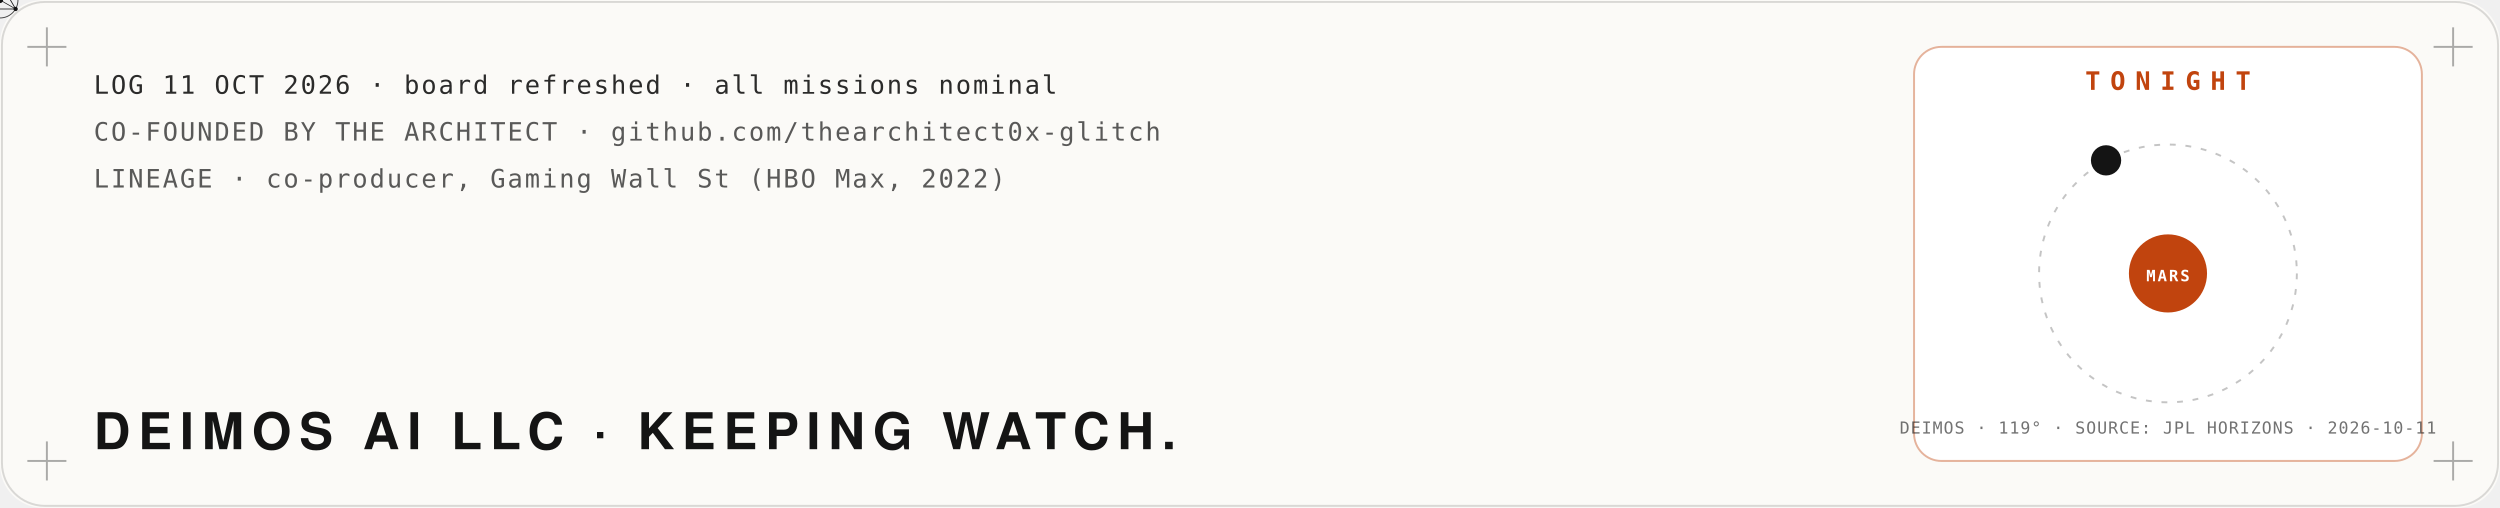
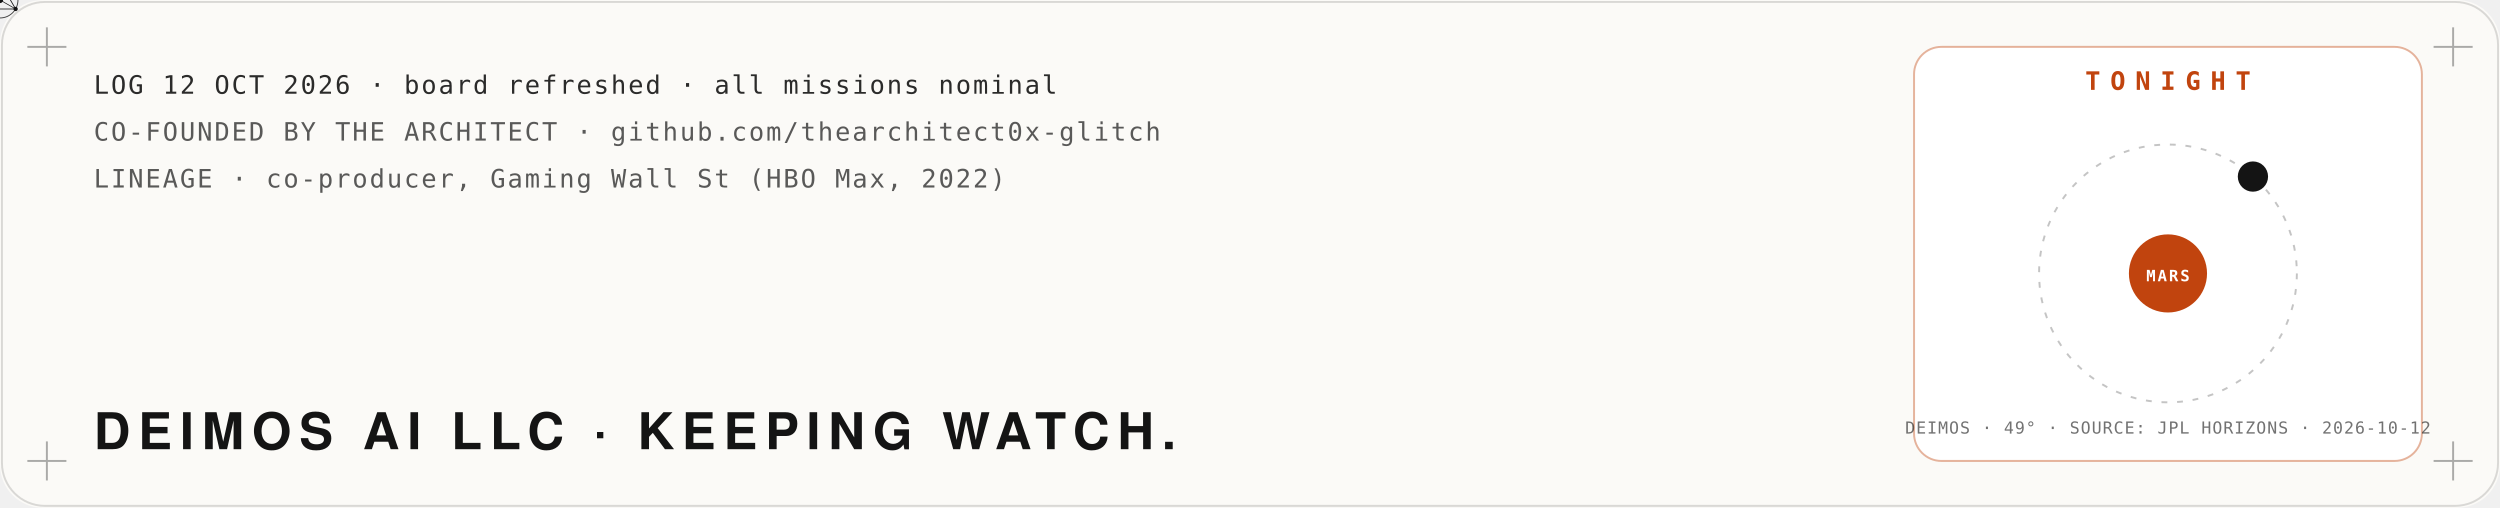
<svg xmlns="http://www.w3.org/2000/svg" viewBox="0 0 1280 260" width="1280" height="260" role="img" aria-label="Mission log: Deimos AI LLC, co-founded by the Architect. Tonight: the moon Deimos at its real position around Mars, from NASA JPL Horizons.">
  <defs>
    <filter id="glow" x="-40%" y="-40%" width="180%" height="180%">
      <feGaussianBlur stdDeviation="4" result="b" />
      <feMerge>
        <feMergeNode in="b" />
        <feMergeNode in="SourceGraphic" />
      </feMerge>
    </filter>
    <filter id="soft" x="-60%" y="-60%" width="220%" height="220%">
      <feGaussianBlur stdDeviation="22" />
    </filter>
    <filter id="grain" x="0" y="0" width="100%" height="100%">
      <feTurbulence type="fractalNoise" baseFrequency=".9" numOctaves="2" seed="4" />
      <feColorMatrix type="saturate" values="0" />
      <feComponentTransfer>
        <feFuncA type="table" tableValues="0 .06" />
      </feComponentTransfer>
    </filter>
  </defs>
  <rect width="1280" height="260" rx="22" fill="#fbfaf7" />
  <rect x="1" y="1" width="1278" height="258" rx="22" fill="none" stroke="#141414" stroke-opacity=".15" />
  <path d="M14,24 h20 M24,14 v20" stroke="#141414" stroke-opacity=".35" />
  <path d="M1246,24 h20 M1256,14 v20" stroke="#141414" stroke-opacity=".35" />
  <path d="M14,236 h20 M24,226 v20" stroke="#141414" stroke-opacity=".35" />
  <path d="M1246,236 h20 M1256,226 v20" stroke="#141414" stroke-opacity=".35" />
  <polyline points="40,150.0 46,153.3 52,156.5 58,159.8 64,163.0 70,166.1 76,169.1 82,172.1 88,174.9 94,177.6 100,180.1 106,182.5 112,184.8 118,186.8 124,188.7 130,190.4 136,191.9 142,193.1 148,194.1 154,195.0 160,195.5 166,195.9 172,196.0 178,195.9 184,195.5 190,194.9 196,194.1 202,193.1 208,191.8 214,190.4 220,188.7 226,186.8 232,184.7 238,182.5 244,180.1 250,177.5 256,174.8 262,172.0 268,169.1 274,166.0 280,162.9 286,159.7 292,156.5 298,153.2 304,149.9 310,146.7 316,143.4 322,140.2 328,137.0 334,133.9 340,130.8 346,127.9 352,125.1 358,122.4 364,119.8 370,117.4 376,115.2 382,113.1 388,111.3 394,109.6 400,108.1 406,106.9 412,105.8 418,105.0 424,104.5 430,104.1 436,104.0 442,104.1 448,104.5 454,105.1 460,105.9 466,106.9 472,108.2 478,109.7 484,111.4 490,113.2 496,115.3 502,117.5 508,120.0 514,122.5 520,125.2 526,128.0 532,131.0 538,134.0 544,137.1 550,140.3 556,143.6 562,146.8 568,150.1 574,153.4 580,156.7 586,159.9 592,163.1 598,166.2 604,169.2 610,172.2 616,175.0 622,177.7 628,180.2 634,182.6 640,184.9 646,186.9 652,188.8 658,190.4 664,191.9 670,193.1 676,194.2 682,195.0 688,195.6 694,195.9 700,196.0 706,195.9 712,195.5 718,194.9 724,194.1 730,193.0 736,191.8 742,190.3 748,188.6 754,186.7 760,184.7 766,182.4 772,180.0 778,177.4 784,174.7 790,171.9 796,169.0 802,165.9 808,162.8 814,159.6 820,156.4 826,153.1 832,149.8 838,146.5 844,143.3 850,140.0 856,136.9 862,133.8 868,130.7 874,127.8 880,125.0 886,122.3 892,119.7 898,117.3 904,115.1 910,113.1 916,111.2 922,109.5 928,108.1 934,106.8" fill="none" stroke="#c1440e" stroke-width="2.5" stroke-dasharray="960" stroke-dashoffset="960" opacity=".85">
    <animate attributeName="stroke-dashoffset" values="960;0;0" keyTimes="0;.85;1" dur="10s" repeatCount="indefinite" />
  </polyline>
  <g>
    <animateMotion path="M40,150.0 L46,153.3 L52,156.5 L58,159.8 L64,163.0 L70,166.1 L76,169.1 L82,172.1 L88,174.9 L94,177.6 L100,180.1 L106,182.5 L112,184.8 L118,186.8 L124,188.7 L130,190.4 L136,191.9 L142,193.1 L148,194.1 L154,195.0 L160,195.5 L166,195.9 L172,196.0 L178,195.9 L184,195.5 L190,194.9 L196,194.1 L202,193.1 L208,191.8 L214,190.4 L220,188.7 L226,186.8 L232,184.7 L238,182.5 L244,180.1 L250,177.5 L256,174.8 L262,172.0 L268,169.1 L274,166.0 L280,162.9 L286,159.7 L292,156.5 L298,153.2 L304,149.9 L310,146.7 L316,143.4 L322,140.2 L328,137.0 L334,133.9 L340,130.8 L346,127.9 L352,125.1 L358,122.4 L364,119.8 L370,117.4 L376,115.2 L382,113.1 L388,111.3 L394,109.6 L400,108.1 L406,106.9 L412,105.8 L418,105.0 L424,104.5 L430,104.1 L436,104.0 L442,104.1 L448,104.5 L454,105.1 L460,105.9 L466,106.9 L472,108.2 L478,109.7 L484,111.4 L490,113.2 L496,115.3 L502,117.5 L508,120.0 L514,122.5 L520,125.2 L526,128.0 L532,131.0 L538,134.0 L544,137.1 L550,140.3 L556,143.6 L562,146.8 L568,150.1 L574,153.4 L580,156.7 L586,159.9 L592,163.1 L598,166.2 L604,169.2 L610,172.2 L616,175.0 L622,177.7 L628,180.2 L634,182.6 L640,184.9 L646,186.9 L652,188.8 L658,190.4 L664,191.9 L670,193.1 L676,194.2 L682,195.0 L688,195.6 L694,195.9 L700,196.0 L706,195.9 L712,195.5 L718,194.9 L724,194.1 L730,193.0 L736,191.8 L742,190.3 L748,188.6 L754,186.7 L760,184.7 L766,182.4 L772,180.0 L778,177.4 L784,174.7 L790,171.9 L796,169.0 L802,165.9 L808,162.8 L814,159.6 L820,156.4 L826,153.1 L832,149.8 L838,146.5 L844,143.3 L850,140.0 L856,136.9 L862,133.8 L868,130.7 L874,127.8 L880,125.0 L886,122.3 L892,119.7 L898,117.3 L904,115.1 L910,113.1 L916,111.2 L922,109.5 L928,108.1 L934,106.8" dur="10s" repeatCount="indefinite" keyPoints="0;1;1" keyTimes="0;.85;1" calcMode="linear" />
    <g fill="none" stroke="#141414" stroke-linejoin="round">
      <circle cx="0" cy="0" r="9.2" stroke-width="0.48" stroke-opacity=".8" />
      <polygon points="0.0,-9.2 -8.0,4.6 8.0,4.6" stroke-width="0.42" />
      <line x1="0" y1="0" x2="0.0" y2="-9.2" stroke-width="0.36" />
      <line x1="0" y1="0" x2="-8.0" y2="4.6" stroke-width="0.36" />
      <line x1="0" y1="0" x2="8.0" y2="4.6" stroke-width="0.36" />
    </g>
    <g fill="#141414">
      <circle cx="0.0" cy="-9.2" r="1.1" />
      <circle cx="-8.0" cy="4.6" r="1.1" />
      <circle cx="8.0" cy="4.6" r="1.1" />
      <circle cx="0" cy="0" r="1.6" />
    </g>
  </g>
-   <text x="48.0" y="48.0" fill="#141414" fill-opacity="0.9" font-family="ui-monospace,SFMono-Regular,Menlo,Consolas,monospace" font-size="13" font-weight="400" text-anchor="start" letter-spacing="1">LOG 11 OCT 2026 · board refreshed · all missions nominal</text>
+   <text x="48.0" y="48.0" fill="#141414" fill-opacity="0.9" font-family="ui-monospace,SFMono-Regular,Menlo,Consolas,monospace" font-size="13" font-weight="400" text-anchor="start" letter-spacing="1">LOG 12 OCT 2026 · board refreshed · all missions nominal</text>
  <text x="48.0" y="72.0" fill="#141414" fill-opacity="0.7" font-family="ui-monospace,SFMono-Regular,Menlo,Consolas,monospace" font-size="13" font-weight="400" text-anchor="start" letter-spacing="1">CO-FOUNDED BY THE ARCHITECT · github.com/thearchitect0x-glitch</text>
  <text x="48.0" y="96.0" fill="#141414" fill-opacity="0.7" font-family="ui-monospace,SFMono-Regular,Menlo,Consolas,monospace" font-size="13" font-weight="400" text-anchor="start" letter-spacing="1">LINEAGE · co-producer, Gaming Wall St (HBO Max, 2022)</text>
  <text x="48.0" y="230.0" fill="#141414" fill-opacity="1" font-family="'Helvetica Neue',Helvetica,Arial,sans-serif" font-size="26" font-weight="900" text-anchor="start" letter-spacing="4">DEIMOS AI LLC · KEEPING WATCH.</text>
  <rect x="980" y="24" width="260" height="212" rx="14" fill="#ffffff" stroke="#c1440e" stroke-opacity=".4" />
  <text x="1110.0" y="46.0" fill="#c1440e" fill-opacity="1" font-family="ui-monospace,SFMono-Regular,Menlo,Consolas,monospace" font-size="13" font-weight="700" text-anchor="middle" letter-spacing="5">TONIGHT</text>
  <circle cx="1110" cy="140" r="66" fill="none" stroke="#141414" stroke-opacity=".25" stroke-dasharray="3 5" />
  <circle cx="1110" cy="140" r="20" fill="#c1440e" />
  <text x="1110.0" y="144.0" fill="#fff" fill-opacity="1" font-family="ui-monospace,SFMono-Regular,Menlo,Consolas,monospace" font-size="8" font-weight="700" text-anchor="middle" letter-spacing="1">MARS</text>
-   <circle cx="1078.3" cy="82.1" r="7" fill="#141414" />
-   <circle cx="1078.3" cy="82.1" r="7" fill="none" stroke="#141414" stroke-width="1.5">
+   <circle cx="1153.5" cy="90.4" r="7" fill="#141414" />
+   <circle cx="1153.5" cy="90.4" r="7" fill="none" stroke="#141414" stroke-width="1.5">
    <animate attributeName="r" values="7;18" dur="2.4s" repeatCount="indefinite" />
    <animate attributeName="opacity" values=".8;0" dur="2.4s" repeatCount="indefinite" />
  </circle>
-   <text x="1110.0" y="222.0" fill="#141414" fill-opacity="0.6" font-family="ui-monospace,SFMono-Regular,Menlo,Consolas,monospace" font-size="8.5" font-weight="400" text-anchor="middle" letter-spacing="0.5">DEIMOS · 119° · SOURCE: JPL HORIZONS · 2026-10-11</text>
+   <text x="1110.0" y="222.0" fill="#141414" fill-opacity="0.6" font-family="ui-monospace,SFMono-Regular,Menlo,Consolas,monospace" font-size="8.5" font-weight="400" text-anchor="middle" letter-spacing="0.5">DEIMOS · 49° · SOURCE: JPL HORIZONS · 2026-10-12</text>
</svg>
